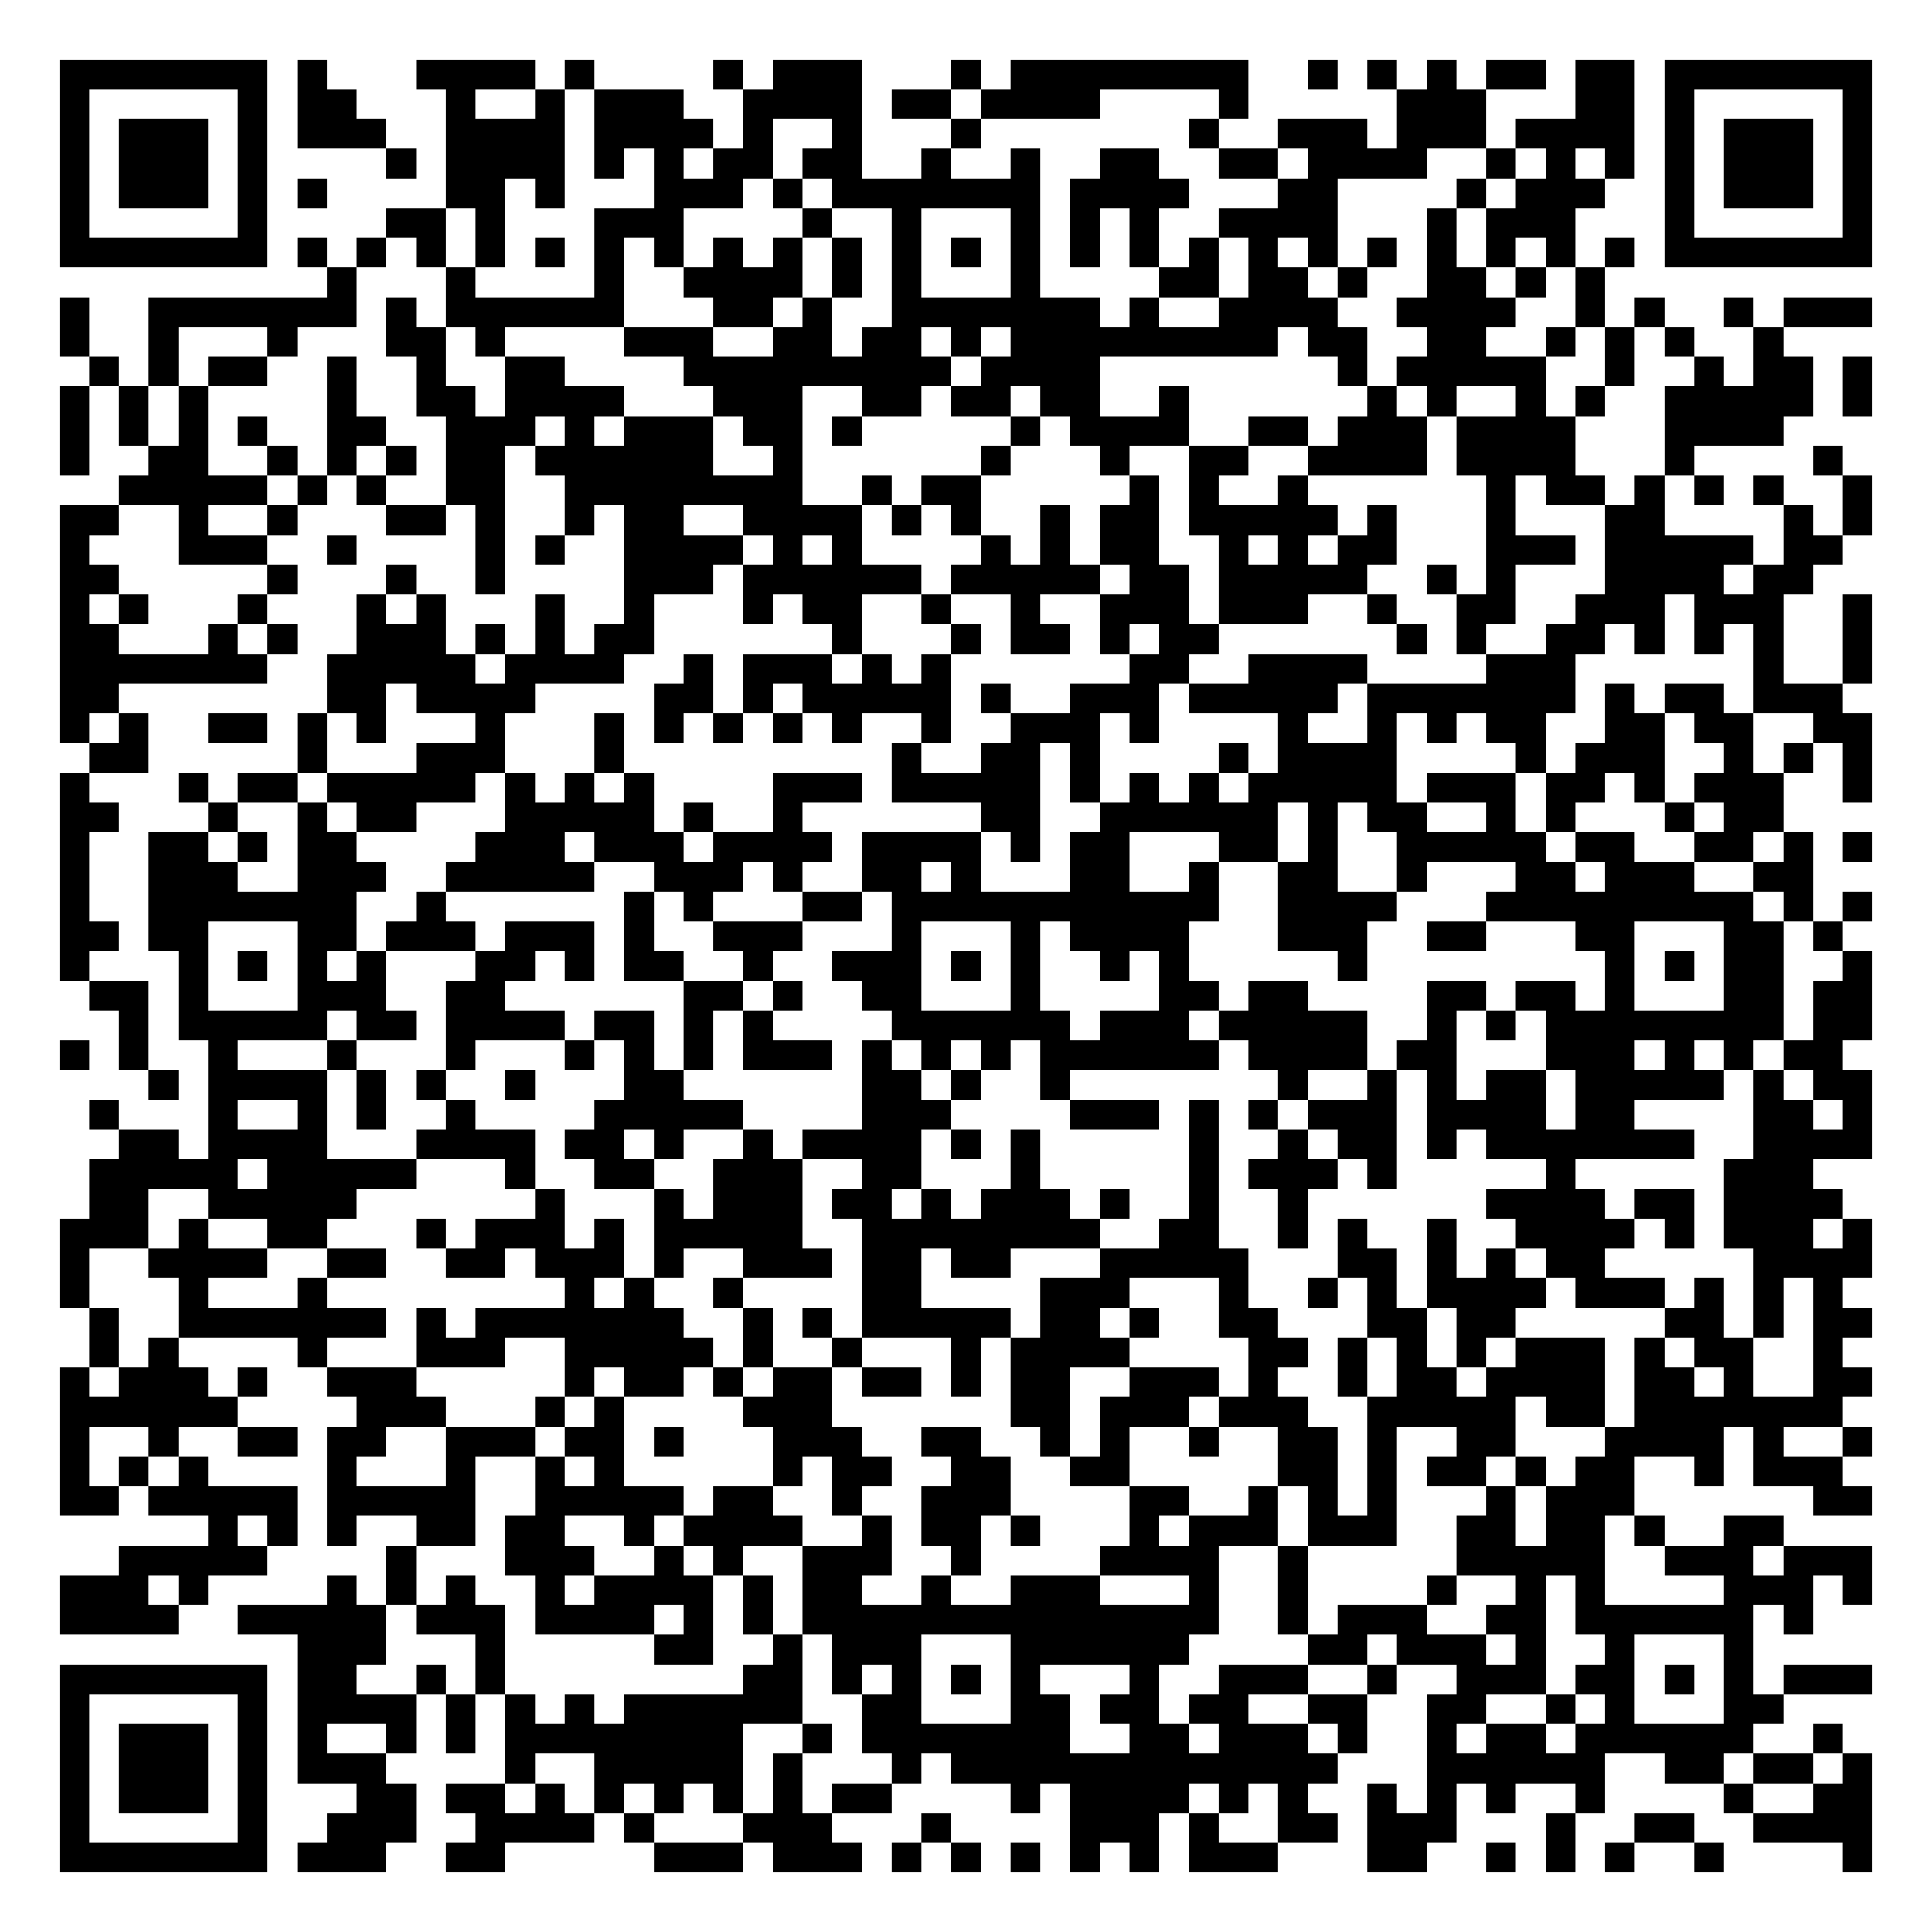
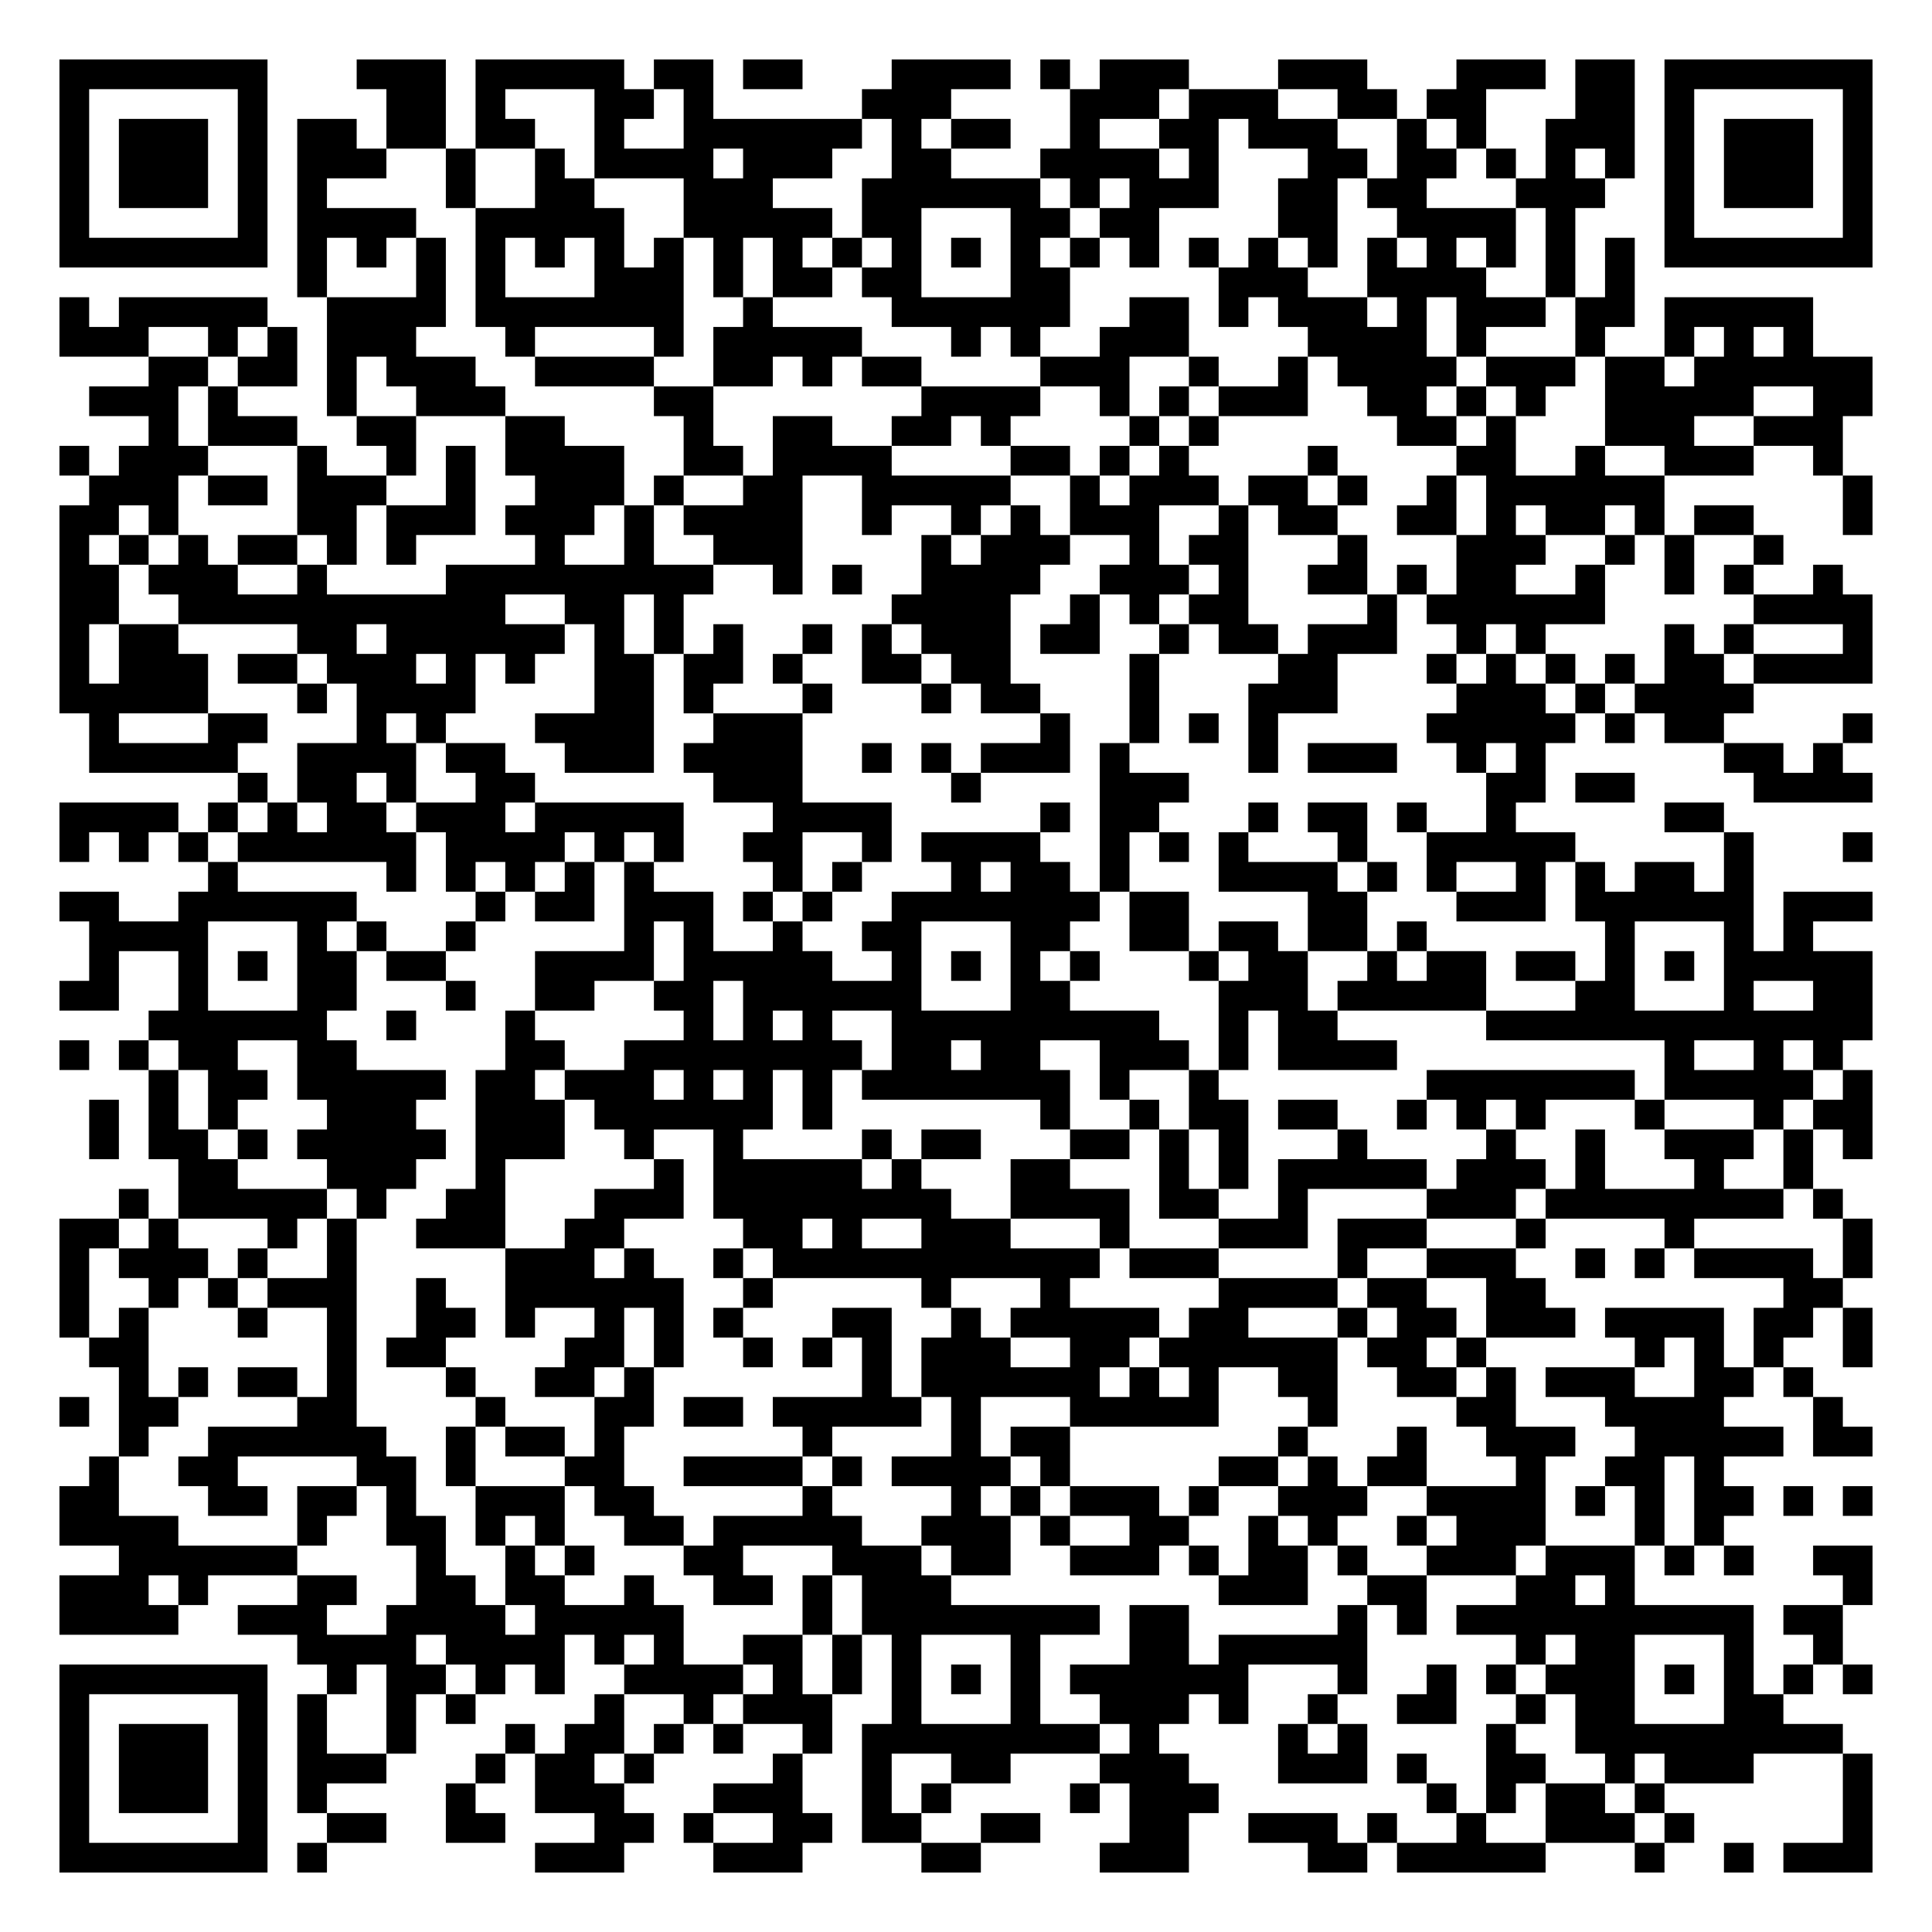
<svg xmlns="http://www.w3.org/2000/svg" width="260" height="260" class="segno">
  <g transform="scale(4)">
    <path fill="#fff" d="M0 0h65v65h-65z" />
-     <path class="qrline" stroke="#000" d="M2 2.5h7m1 0h1m3 0h4m1 0h1m4 0h1m1 0h3m3 0h1m1 0h8m2 0h1m1 0h1m1 0h1m1 0h2m1 0h2m1 0h7m-61 1h1m5 0h1m1 0h2m3 0h1m2 0h1m1 0h3m2 0h4m1 0h2m1 0h4m4 0h1m5 0h3m3 0h2m1 0h1m5 0h1m-61 1h1m1 0h3m1 0h1m1 0h3m2 0h4m1 0h4m1 0h1m2 0h1m3 0h1m7 0h1m2 0h3m1 0h3m1 0h4m1 0h1m1 0h3m1 0h1m-61 1h1m1 0h3m1 0h1m4 0h1m1 0h4m1 0h1m1 0h1m1 0h2m1 0h2m2 0h1m2 0h1m2 0h2m2 0h2m1 0h4m2 0h1m1 0h1m1 0h1m1 0h1m1 0h3m1 0h1m-61 1h1m1 0h3m1 0h1m1 0h1m4 0h2m1 0h1m3 0h3m1 0h1m1 0h7m1 0h4m3 0h2m4 0h1m1 0h3m2 0h1m1 0h3m1 0h1m-61 1h1m5 0h1m4 0h2m1 0h1m3 0h3m4 0h1m2 0h1m3 0h1m1 0h1m1 0h1m2 0h4m3 0h1m1 0h3m3 0h1m5 0h1m-61 1h7m1 0h1m1 0h1m1 0h1m1 0h1m1 0h1m1 0h1m1 0h1m1 0h1m1 0h1m1 0h1m1 0h1m1 0h1m1 0h1m1 0h1m1 0h1m1 0h1m1 0h1m1 0h1m1 0h1m1 0h1m1 0h1m1 0h1m1 0h1m1 0h7m-52 1h1m3 0h1m4 0h1m2 0h4m1 0h1m1 0h1m3 0h1m4 0h2m1 0h2m1 0h1m2 0h2m1 0h1m1 0h1m-52 1h1m2 0h7m1 0h1m1 0h6m3 0h2m1 0h1m2 0h7m1 0h1m2 0h4m2 0h4m2 0h1m1 0h1m2 0h1m1 0h3m-61 1h1m2 0h1m3 0h1m3 0h2m1 0h1m4 0h3m2 0h2m1 0h2m1 0h1m1 0h9m1 0h2m2 0h2m2 0h1m1 0h1m1 0h1m2 0h1m-57 1h1m1 0h1m1 0h2m2 0h1m2 0h1m2 0h2m4 0h9m1 0h4m8 0h1m1 0h5m2 0h1m2 0h1m1 0h2m1 0h1m-61 1h1m1 0h1m1 0h1m4 0h1m2 0h2m1 0h4m3 0h3m2 0h2m1 0h2m1 0h2m2 0h1m6 0h1m1 0h1m2 0h1m1 0h1m2 0h5m1 0h1m-61 1h1m1 0h1m1 0h1m1 0h1m2 0h2m2 0h3m1 0h1m1 0h3m1 0h2m1 0h1m5 0h1m1 0h4m2 0h2m1 0h3m1 0h4m3 0h4m-58 1h1m2 0h2m2 0h1m1 0h1m1 0h1m1 0h2m1 0h6m2 0h1m6 0h1m3 0h1m2 0h2m2 0h4m1 0h4m3 0h1m4 0h1m-58 1h5m1 0h1m1 0h1m2 0h2m2 0h8m2 0h1m1 0h2m5 0h1m1 0h1m2 0h1m6 0h1m1 0h2m1 0h1m1 0h1m1 0h1m2 0h1m-61 1h2m2 0h1m2 0h1m3 0h2m1 0h1m2 0h1m1 0h2m2 0h4m1 0h1m1 0h1m2 0h1m1 0h2m1 0h5m1 0h1m3 0h1m3 0h2m4 0h1m1 0h1m-61 1h1m3 0h3m2 0h1m4 0h1m1 0h1m2 0h4m1 0h1m1 0h1m4 0h1m1 0h1m1 0h2m2 0h1m1 0h1m1 0h2m3 0h3m1 0h5m1 0h2m-60 1h2m5 0h1m3 0h1m2 0h1m4 0h3m1 0h6m1 0h5m1 0h2m1 0h5m2 0h1m1 0h1m3 0h4m1 0h2m-59 1h1m1 0h1m3 0h1m3 0h1m1 0h1m3 0h1m2 0h1m3 0h1m1 0h2m2 0h1m2 0h1m2 0h3m1 0h3m2 0h1m2 0h2m2 0h3m1 0h3m2 0h1m-61 1h2m3 0h1m1 0h1m2 0h3m1 0h1m1 0h1m1 0h2m6 0h1m3 0h1m1 0h2m1 0h1m1 0h2m6 0h1m1 0h1m2 0h2m1 0h1m1 0h1m1 0h1m2 0h1m-61 1h7m2 0h5m1 0h4m2 0h1m1 0h3m1 0h1m1 0h1m6 0h2m2 0h4m4 0h3m6 0h1m2 0h1m-61 1h2m7 0h2m1 0h4m4 0h2m1 0h1m1 0h5m1 0h1m2 0h3m1 0h5m1 0h7m1 0h1m1 0h2m1 0h3m-60 1h1m1 0h1m2 0h2m1 0h1m1 0h1m3 0h1m3 0h1m1 0h1m1 0h1m1 0h1m1 0h1m2 0h1m2 0h3m1 0h1m4 0h1m2 0h1m1 0h1m1 0h2m2 0h2m1 0h2m2 0h2m-60 1h2m5 0h1m3 0h3m3 0h1m9 0h1m2 0h2m1 0h1m4 0h1m1 0h4m4 0h1m1 0h3m2 0h1m1 0h1m1 0h1m-61 1h1m3 0h1m1 0h2m1 0h5m1 0h1m1 0h1m1 0h1m4 0h3m1 0h5m1 0h1m1 0h1m1 0h1m1 0h5m1 0h3m1 0h2m1 0h1m1 0h3m2 0h1m-61 1h2m3 0h1m2 0h1m1 0h2m3 0h5m1 0h1m2 0h1m6 0h2m2 0h6m1 0h1m1 0h2m2 0h1m1 0h1m3 0h1m1 0h2m-58 1h1m2 0h2m1 0h1m1 0h2m4 0h3m1 0h3m1 0h4m1 0h4m1 0h1m1 0h2m3 0h2m1 0h1m2 0h5m1 0h2m2 0h2m1 0h1m1 0h1m-61 1h1m2 0h3m2 0h3m2 0h5m2 0h3m1 0h1m2 0h2m1 0h1m3 0h2m2 0h1m2 0h2m2 0h1m3 0h2m1 0h3m2 0h2m-59 1h1m2 0h7m2 0h1m6 0h1m1 0h1m3 0h2m1 0h11m2 0h4m3 0h9m1 0h1m1 0h1m-61 1h2m1 0h2m3 0h2m1 0h3m1 0h3m1 0h1m2 0h3m3 0h1m3 0h1m1 0h4m3 0h3m2 0h2m3 0h2m3 0h2m1 0h1m-60 1h1m3 0h1m1 0h1m1 0h1m1 0h1m3 0h2m1 0h1m1 0h2m2 0h1m2 0h3m1 0h1m1 0h1m2 0h1m1 0h1m5 0h1m8 0h1m1 0h1m1 0h2m2 0h1m-60 1h2m1 0h1m3 0h3m2 0h2m6 0h2m1 0h1m2 0h2m3 0h1m4 0h2m1 0h2m4 0h2m1 0h2m1 0h1m3 0h2m1 0h2m-59 1h1m1 0h5m1 0h2m1 0h4m1 0h2m1 0h1m1 0h1m4 0h6m1 0h3m1 0h5m2 0h1m1 0h1m1 0h8m1 0h2m-61 1h1m1 0h1m2 0h1m3 0h1m3 0h1m3 0h1m1 0h1m1 0h1m1 0h3m1 0h1m1 0h1m1 0h1m1 0h6m1 0h4m1 0h2m3 0h3m1 0h1m1 0h1m1 0h2m-57 1h1m1 0h4m1 0h1m1 0h1m2 0h1m3 0h2m6 0h2m1 0h1m2 0h1m7 0h1m2 0h1m1 0h1m1 0h2m1 0h5m1 0h1m1 0h2m-60 1h1m3 0h1m2 0h1m1 0h1m2 0h1m4 0h5m4 0h3m4 0h3m1 0h1m1 0h1m1 0h3m1 0h4m1 0h2m4 0h2m1 0h1m-59 1h2m1 0h4m3 0h4m1 0h2m1 0h1m2 0h1m1 0h4m1 0h1m1 0h1m5 0h1m2 0h1m1 0h2m1 0h1m1 0h7m2 0h4m-60 1h5m1 0h5m3 0h1m2 0h2m2 0h3m2 0h2m3 0h1m5 0h1m1 0h3m1 0h1m5 0h1m5 0h3m-58 1h2m2 0h5m6 0h1m3 0h1m1 0h3m1 0h2m1 0h1m1 0h3m1 0h1m2 0h1m2 0h1m6 0h4m1 0h2m1 0h4m-60 1h3m1 0h1m2 0h2m3 0h1m1 0h3m1 0h1m1 0h5m2 0h8m2 0h2m2 0h1m1 0h1m2 0h1m2 0h4m1 0h1m1 0h3m1 0h1m-61 1h1m2 0h4m2 0h2m2 0h2m1 0h3m1 0h1m2 0h3m1 0h2m1 0h2m3 0h5m3 0h2m1 0h1m1 0h1m1 0h2m5 0h4m-61 1h1m3 0h1m3 0h1m8 0h1m1 0h1m2 0h1m4 0h2m4 0h3m3 0h1m2 0h1m1 0h1m1 0h4m1 0h3m1 0h1m1 0h1m1 0h1m-59 1h1m2 0h7m1 0h1m1 0h7m2 0h1m1 0h1m1 0h5m1 0h2m1 0h1m2 0h2m3 0h2m1 0h2m5 0h2m1 0h1m1 0h2m-60 1h1m1 0h1m4 0h1m3 0h3m2 0h5m1 0h1m2 0h1m3 0h1m1 0h4m4 0h2m1 0h1m1 0h1m1 0h1m1 0h3m1 0h1m1 0h2m2 0h1m-60 1h1m1 0h3m1 0h1m2 0h3m5 0h1m1 0h2m1 0h1m1 0h2m1 0h2m1 0h1m1 0h2m2 0h3m1 0h1m2 0h1m1 0h2m1 0h4m1 0h2m1 0h1m2 0h2m-61 1h6m4 0h3m3 0h1m1 0h1m4 0h3m6 0h2m1 0h3m1 0h3m2 0h5m1 0h2m1 0h7m-60 1h1m2 0h1m2 0h2m1 0h2m2 0h3m1 0h2m1 0h1m3 0h3m2 0h2m2 0h1m1 0h1m2 0h1m2 0h2m1 0h1m2 0h2m3 0h4m1 0h1m2 0h1m-61 1h1m1 0h1m1 0h1m4 0h1m3 0h1m2 0h1m1 0h1m5 0h1m1 0h2m2 0h2m2 0h2m5 0h2m1 0h1m1 0h2m1 0h1m1 0h2m2 0h1m1 0h3m-60 1h2m1 0h5m1 0h5m2 0h5m1 0h2m2 0h1m2 0h3m4 0h2m2 0h1m1 0h1m1 0h1m3 0h1m1 0h3m6 0h2m-56 1h1m1 0h1m1 0h1m2 0h2m1 0h2m2 0h1m1 0h4m2 0h1m1 0h2m1 0h1m3 0h1m1 0h3m1 0h3m2 0h2m1 0h2m1 0h1m2 0h2m-56 1h5m4 0h1m3 0h3m2 0h1m1 0h1m2 0h3m2 0h1m4 0h4m2 0h1m5 0h5m2 0h3m1 0h3m-61 1h3m1 0h1m4 0h1m1 0h1m1 0h1m2 0h1m1 0h4m1 0h1m1 0h2m2 0h1m2 0h3m3 0h1m2 0h1m4 0h1m2 0h1m1 0h1m4 0h3m1 0h1m-61 1h4m2 0h5m1 0h3m1 0h4m1 0h1m1 0h1m1 0h14m2 0h1m1 0h3m2 0h2m1 0h6m1 0h1m-51 1h3m3 0h1m5 0h2m2 0h1m1 0h3m3 0h6m4 0h2m1 0h3m1 0h1m2 0h1m3 0h1m-57 1h7m1 0h2m2 0h1m1 0h1m8 0h2m1 0h1m1 0h1m1 0h1m1 0h1m3 0h1m2 0h3m2 0h1m2 0h3m1 0h2m1 0h1m1 0h1m1 0h3m-61 1h1m5 0h1m1 0h4m1 0h1m1 0h1m1 0h1m1 0h6m2 0h2m3 0h2m1 0h2m1 0h2m2 0h2m2 0h2m2 0h1m1 0h1m3 0h2m-58 1h1m1 0h3m1 0h1m1 0h1m2 0h1m1 0h1m1 0h8m2 0h1m1 0h7m2 0h2m1 0h3m1 0h1m2 0h1m1 0h2m1 0h6m2 0h1m-60 1h1m1 0h3m1 0h1m1 0h3m4 0h1m2 0h5m1 0h1m3 0h1m1 0h13m3 0h6m2 0h2m1 0h2m1 0h1m-61 1h1m1 0h3m1 0h1m3 0h2m1 0h2m1 0h1m1 0h1m1 0h1m1 0h1m1 0h1m1 0h2m4 0h1m1 0h4m1 0h1m1 0h1m2 0h1m1 0h1m1 0h1m2 0h1m4 0h1m2 0h2m-61 1h1m5 0h1m2 0h3m2 0h4m1 0h1m3 0h3m3 0h1m4 0h3m1 0h1m2 0h2m1 0h3m3 0h1m2 0h2m2 0h4m-61 1h7m1 0h3m2 0h2m5 0h3m1 0h3m1 0h1m1 0h1m1 0h1m1 0h1m1 0h1m1 0h3m3 0h2m2 0h1m1 0h1m1 0h1m2 0h1m4 0h1" />
+     <path class="qrline" stroke="#000" d="M2 2.5h7m3 0h3m1 0h5m1 0h2m1 0h2m3 0h4m1 0h1m1 0h3m3 0h3m3 0h3m1 0h2m1 0h7m-61 1h1m5 0h1m4 0h2m1 0h1m3 0h2m1 0h1m5 0h3m4 0h3m1 0h3m2 0h2m1 0h2m3 0h2m1 0h1m5 0h1m-61 1h1m1 0h3m1 0h1m1 0h2m1 0h2m1 0h2m2 0h1m2 0h6m1 0h1m1 0h2m2 0h1m2 0h2m1 0h3m2 0h1m1 0h1m2 0h3m1 0h1m1 0h3m1 0h1m-61 1h1m1 0h3m1 0h1m1 0h3m2 0h1m2 0h1m1 0h4m1 0h3m2 0h2m3 0h4m1 0h1m3 0h2m1 0h2m1 0h1m1 0h1m1 0h1m1 0h1m1 0h3m1 0h1m-61 1h1m1 0h3m1 0h1m1 0h1m4 0h1m2 0h2m3 0h3m3 0h6m1 0h1m1 0h3m2 0h2m1 0h2m3 0h3m2 0h1m1 0h3m1 0h1m-61 1h1m5 0h1m1 0h4m2 0h5m2 0h5m1 0h2m3 0h2m1 0h2m4 0h2m2 0h4m1 0h1m3 0h1m5 0h1m-61 1h7m1 0h1m1 0h1m1 0h1m1 0h1m1 0h1m1 0h1m1 0h1m1 0h1m1 0h1m1 0h1m1 0h1m1 0h1m1 0h1m1 0h1m1 0h1m1 0h1m1 0h1m1 0h1m1 0h1m1 0h1m1 0h1m1 0h1m1 0h1m1 0h7m-53 1h1m3 0h1m1 0h1m3 0h3m1 0h1m1 0h2m1 0h2m3 0h2m5 0h3m2 0h4m2 0h1m1 0h1m-53 1h1m1 0h5m2 0h4m1 0h7m2 0h1m4 0h6m2 0h2m1 0h1m1 0h3m1 0h1m1 0h3m1 0h2m1 0h5m-59 1h3m2 0h1m1 0h1m1 0h3m3 0h1m4 0h1m1 0h5m3 0h1m1 0h1m2 0h3m4 0h4m1 0h1m3 0h1m2 0h1m1 0h1m1 0h1m-56 1h2m1 0h2m1 0h1m1 0h3m2 0h4m2 0h2m1 0h1m1 0h2m4 0h3m2 0h1m2 0h1m1 0h4m1 0h3m1 0h2m1 0h6m-60 1h3m1 0h1m3 0h1m2 0h3m5 0h2m7 0h4m2 0h1m1 0h1m1 0h3m2 0h2m1 0h1m1 0h1m2 0h5m2 0h2m-58 1h1m1 0h3m2 0h2m3 0h2m4 0h1m2 0h2m2 0h2m1 0h1m4 0h1m1 0h1m6 0h2m1 0h1m3 0h3m2 0h3m-60 1h1m1 0h3m3 0h1m2 0h1m1 0h1m1 0h4m2 0h2m1 0h4m4 0h2m1 0h1m1 0h1m4 0h1m4 0h2m2 0h1m2 0h3m2 0h1m-59 1h3m1 0h2m1 0h3m2 0h1m2 0h3m1 0h1m2 0h2m2 0h5m2 0h1m1 0h3m1 0h2m1 0h1m2 0h1m1 0h6m6 0h1m-61 1h2m1 0h1m4 0h2m1 0h3m1 0h3m1 0h1m1 0h4m2 0h1m2 0h1m1 0h1m1 0h3m2 0h1m1 0h2m2 0h2m1 0h1m1 0h2m1 0h1m1 0h2m3 0h1m-61 1h1m1 0h1m1 0h1m1 0h2m1 0h1m1 0h1m4 0h1m2 0h1m2 0h3m4 0h1m1 0h3m2 0h1m1 0h2m3 0h1m3 0h3m2 0h1m1 0h1m2 0h1m-58 1h2m1 0h3m2 0h1m4 0h9m2 0h1m1 0h1m2 0h4m2 0h3m1 0h1m2 0h2m1 0h1m1 0h2m2 0h1m2 0h1m1 0h1m2 0h1m-60 1h2m2 0h11m2 0h2m1 0h1m7 0h4m2 0h1m1 0h1m1 0h2m4 0h1m1 0h6m5 0h4m-61 1h1m1 0h2m4 0h2m1 0h6m1 0h1m1 0h1m1 0h1m2 0h1m1 0h1m1 0h3m1 0h2m2 0h1m1 0h2m1 0h3m2 0h1m1 0h1m4 0h1m1 0h1m3 0h1m-61 1h1m1 0h3m1 0h2m1 0h3m1 0h1m1 0h1m2 0h2m1 0h2m1 0h1m2 0h2m1 0h2m4 0h1m4 0h2m3 0h1m1 0h1m1 0h1m1 0h1m1 0h2m1 0h4m-61 1h5m3 0h1m1 0h4m4 0h2m1 0h1m3 0h1m3 0h1m1 0h2m3 0h1m3 0h3m4 0h3m1 0h1m1 0h4m-56 1h1m3 0h2m3 0h1m1 0h1m3 0h4m2 0h3m8 0h1m2 0h1m1 0h1m1 0h1m5 0h5m1 0h1m1 0h2m4 0h1m-60 1h5m2 0h4m1 0h2m2 0h3m1 0h4m2 0h1m1 0h1m1 0h3m1 0h1m4 0h1m1 0h3m2 0h1m1 0h1m6 0h2m1 0h1m-54 1h1m1 0h2m1 0h1m2 0h2m6 0h3m5 0h1m4 0h3m10 0h2m1 0h2m4 0h4m-61 1h4m1 0h1m1 0h1m1 0h2m1 0h3m1 0h5m3 0h4m5 0h1m1 0h2m3 0h1m1 0h2m1 0h1m2 0h1m5 0h2m-56 1h1m1 0h1m1 0h1m1 0h6m1 0h4m1 0h1m1 0h1m2 0h2m2 0h1m1 0h4m2 0h1m1 0h1m1 0h1m3 0h1m2 0h5m5 0h1m3 0h1m-56 1h1m5 0h1m1 0h1m1 0h1m1 0h1m1 0h1m4 0h1m1 0h1m3 0h1m1 0h2m1 0h1m3 0h4m1 0h1m1 0h1m2 0h1m1 0h1m1 0h2m1 0h1m-57 1h2m2 0h6m4 0h1m1 0h2m1 0h3m1 0h1m1 0h1m2 0h7m1 0h2m4 0h2m3 0h3m1 0h6m1 0h3m-60 1h4m3 0h1m1 0h1m2 0h1m5 0h1m1 0h1m2 0h1m2 0h2m3 0h2m2 0h2m1 0h2m1 0h2m1 0h1m6 0h1m3 0h1m1 0h1m-58 1h1m2 0h1m1 0h1m1 0h2m1 0h2m3 0h4m1 0h5m2 0h1m1 0h1m1 0h1m1 0h1m3 0h1m1 0h2m2 0h1m1 0h2m1 0h2m1 0h1m1 0h1m1 0h5m-61 1h2m2 0h1m3 0h2m3 0h1m2 0h2m2 0h2m1 0h6m3 0h2m5 0h3m1 0h5m3 0h2m3 0h1m2 0h2m-58 1h6m2 0h1m3 0h1m5 0h1m1 0h1m1 0h1m2 0h9m2 0h1m1 0h2m5 0h13m-61 1h1m1 0h1m1 0h2m2 0h2m5 0h2m2 0h8m1 0h2m1 0h2m2 0h3m1 0h1m1 0h4m9 0h1m2 0h1m1 0h1m-57 1h1m1 0h2m1 0h5m1 0h2m1 0h3m1 0h1m1 0h1m1 0h1m1 0h7m1 0h1m2 0h1m7 0h7m1 0h5m1 0h1m-60 1h1m1 0h1m1 0h1m3 0h3m2 0h3m1 0h6m1 0h1m7 0h1m2 0h1m1 0h2m1 0h2m2 0h1m1 0h1m1 0h1m3 0h1m3 0h1m1 0h2m-60 1h1m1 0h2m1 0h1m1 0h5m1 0h3m2 0h1m2 0h1m4 0h1m1 0h2m3 0h2m1 0h1m1 0h1m3 0h1m4 0h1m2 0h1m2 0h3m1 0h1m1 0h1m-57 1h2m3 0h3m2 0h1m5 0h1m1 0h5m1 0h1m3 0h2m3 0h1m1 0h1m1 0h5m1 0h3m1 0h1m3 0h1m2 0h1m-57 1h1m1 0h5m1 0h1m2 0h2m3 0h3m1 0h8m2 0h4m1 0h2m2 0h1m4 0h3m1 0h8m1 0h1m-60 1h2m1 0h1m3 0h1m1 0h1m2 0h3m2 0h2m4 0h2m1 0h1m2 0h3m3 0h1m3 0h3m1 0h3m3 0h1m4 0h1m5 0h1m-61 1h1m1 0h3m1 0h1m2 0h1m5 0h3m1 0h1m2 0h1m1 0h11m1 0h3m4 0h1m2 0h3m2 0h1m1 0h1m1 0h4m1 0h1m-61 1h1m2 0h1m1 0h1m1 0h3m2 0h1m2 0h6m2 0h1m5 0h1m3 0h1m5 0h4m1 0h2m2 0h2m8 0h2m-60 1h1m1 0h1m3 0h1m2 0h1m2 0h2m1 0h1m2 0h1m1 0h1m1 0h1m3 0h2m2 0h1m1 0h5m1 0h2m3 0h1m1 0h2m1 0h3m1 0h4m1 0h2m1 0h1m-60 1h2m6 0h1m1 0h2m4 0h2m1 0h1m2 0h1m1 0h1m1 0h1m1 0h3m2 0h2m1 0h6m1 0h2m1 0h1m5 0h1m1 0h1m1 0h1m2 0h1m-59 1h1m1 0h1m1 0h2m1 0h1m3 0h1m2 0h2m1 0h1m7 0h1m1 0h6m1 0h1m1 0h1m2 0h2m2 0h2m1 0h1m1 0h3m2 0h2m1 0h1m-59 1h1m1 0h2m4 0h2m4 0h1m3 0h2m1 0h2m1 0h5m1 0h1m3 0h5m3 0h1m4 0h2m3 0h4m3 0h1m-58 1h1m2 0h6m2 0h1m1 0h2m1 0h1m6 0h1m4 0h1m1 0h2m7 0h1m3 0h1m2 0h3m2 0h5m1 0h2m-60 1h1m2 0h2m4 0h2m1 0h1m3 0h2m2 0h4m1 0h1m1 0h4m1 0h1m5 0h2m1 0h1m1 0h2m3 0h1m2 0h2m1 0h1m-56 1h2m3 0h2m1 0h2m1 0h1m2 0h3m1 0h2m5 0h1m4 0h1m1 0h1m1 0h3m1 0h1m2 0h3m2 0h4m1 0h1m1 0h1m1 0h2m1 0h1m1 0h1m-61 1h4m4 0h1m2 0h2m1 0h1m1 0h1m2 0h2m1 0h5m2 0h3m1 0h1m2 0h2m2 0h1m1 0h1m2 0h1m1 0h3m3 0h1m1 0h1m-54 1h6m4 0h1m2 0h1m1 0h1m3 0h2m3 0h3m1 0h2m2 0h3m1 0h1m1 0h2m1 0h1m2 0h3m1 0h3m1 0h1m1 0h1m2 0h2m-61 1h3m1 0h1m3 0h2m2 0h2m1 0h2m2 0h1m2 0h2m1 0h1m1 0h3m9 0h3m2 0h2m3 0h2m1 0h1m7 0h1m-61 1h4m2 0h3m2 0h4m1 0h5m4 0h1m1 0h8m1 0h2m5 0h1m1 0h1m1 0h10m1 0h2m-52 1h4m1 0h4m1 0h1m1 0h1m2 0h2m1 0h1m1 0h1m3 0h1m3 0h2m1 0h5m5 0h1m1 0h2m3 0h1m2 0h1m-60 1h7m2 0h1m1 0h2m1 0h1m1 0h1m2 0h4m1 0h1m1 0h1m1 0h1m1 0h1m1 0h1m1 0h6m3 0h1m2 0h1m1 0h1m1 0h3m1 0h1m1 0h1m1 0h1m1 0h1m-61 1h1m5 0h1m1 0h1m2 0h1m1 0h1m4 0h1m2 0h1m1 0h3m2 0h1m3 0h1m2 0h3m1 0h1m2 0h1m2 0h2m2 0h1m1 0h2m3 0h2m-58 1h1m1 0h3m1 0h1m1 0h1m2 0h1m3 0h1m1 0h2m1 0h1m1 0h1m2 0h1m1 0h8m1 0h1m4 0h1m1 0h1m4 0h1m2 0h9m-60 1h1m1 0h3m1 0h1m1 0h3m3 0h1m1 0h2m1 0h1m4 0h1m2 0h1m2 0h2m3 0h3m3 0h3m1 0h1m2 0h2m2 0h1m1 0h3m3 0h1m-61 1h1m1 0h3m1 0h1m1 0h1m4 0h1m2 0h3m3 0h3m2 0h1m1 0h1m4 0h1m1 0h3m7 0h1m1 0h1m1 0h2m1 0h1m6 0h1m-61 1h1m5 0h1m2 0h2m2 0h2m3 0h2m1 0h1m2 0h2m1 0h2m2 0h2m3 0h2m2 0h3m1 0h1m2 0h1m2 0h3m1 0h1m5 0h1m-61 1h7m1 0h1m7 0h3m3 0h3m4 0h2m4 0h3m4 0h2m1 0h5m3 0h1m2 0h1m1 0h3" />
  </g>
</svg>
